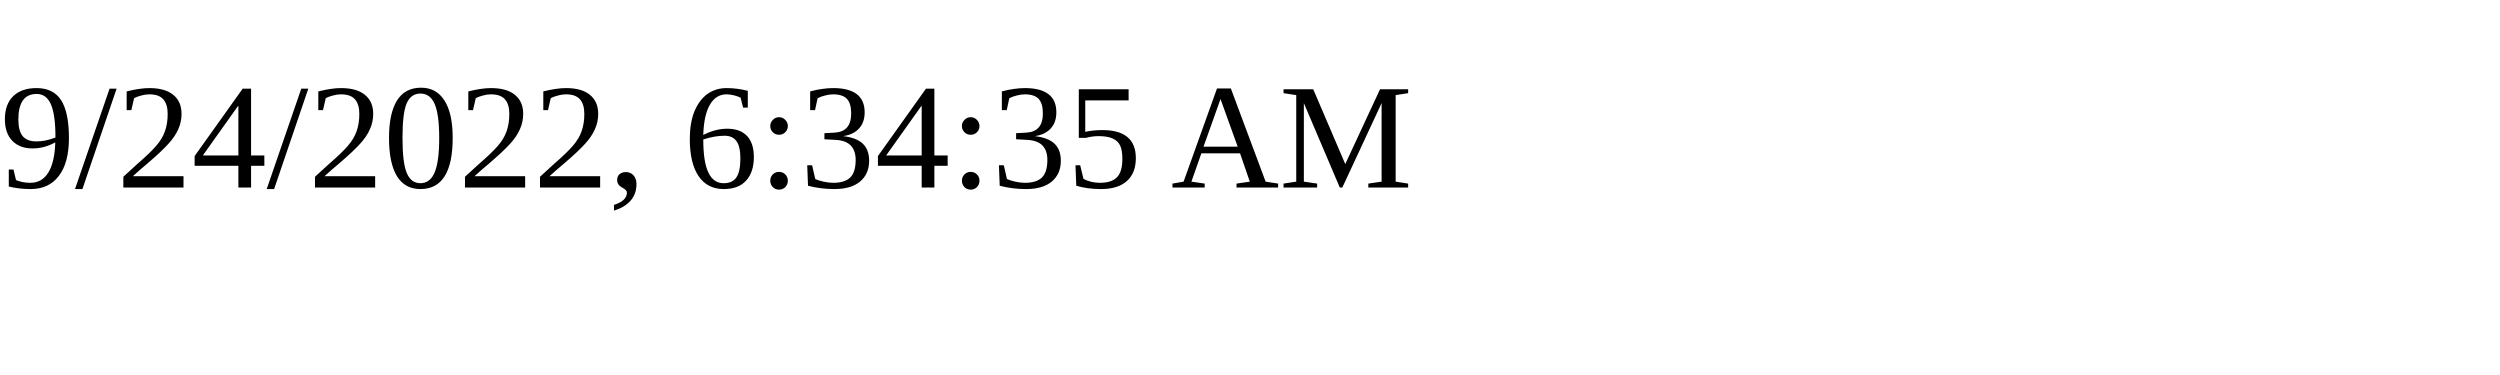
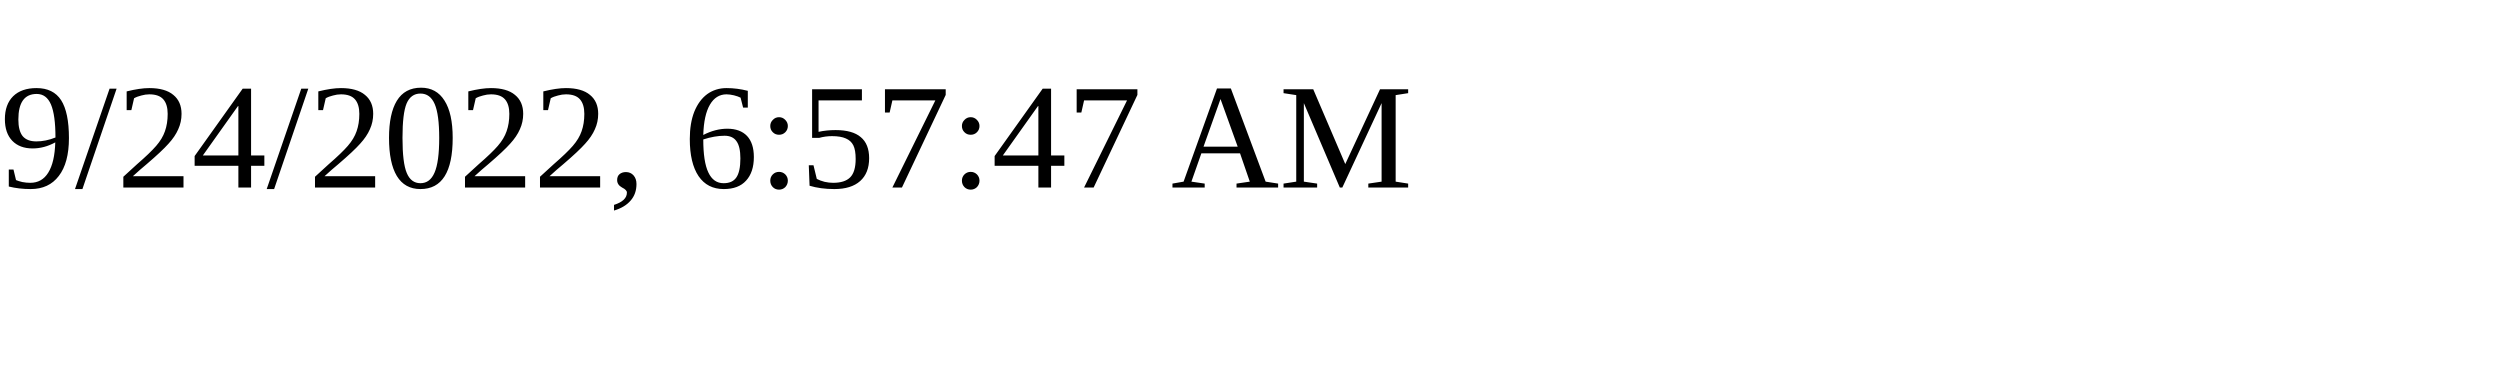
<svg xmlns="http://www.w3.org/2000/svg" height="30" width="200">
-   <text x="0" y="15">9/24/2022, 6:34:35 AM</text>
+   <text x="0" y="15">9/24/2022, 6:57:47 AM</text>
</svg>
